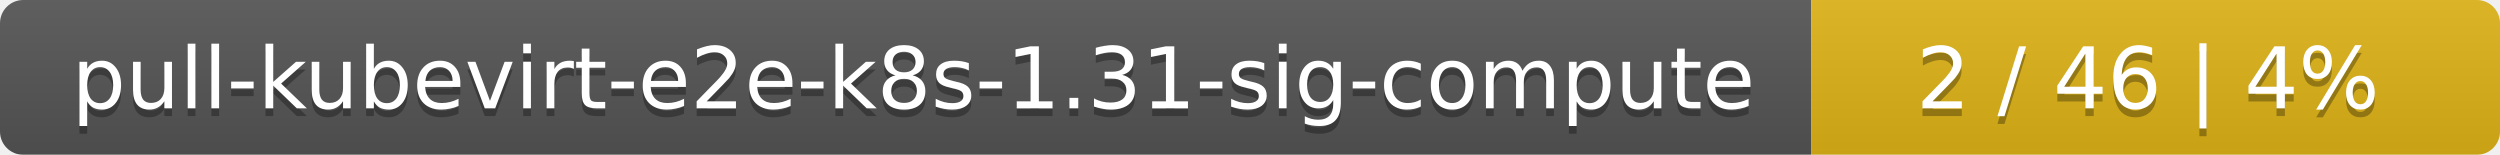
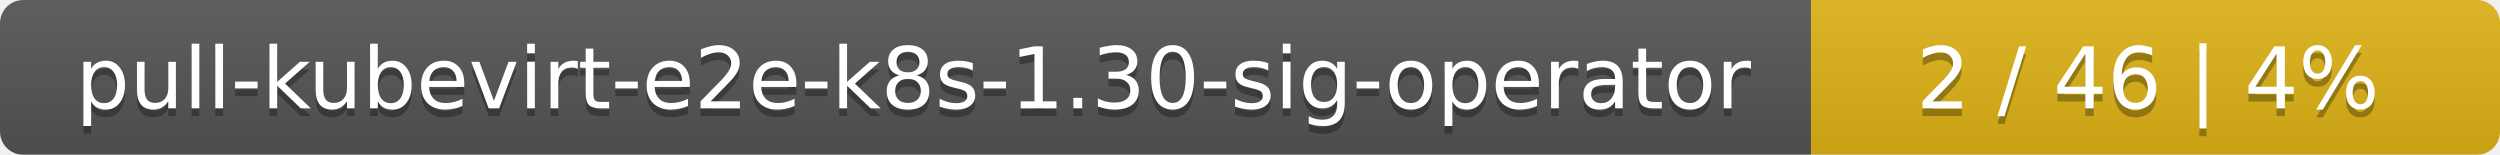
<svg xmlns="http://www.w3.org/2000/svg" width="323" height="20">
  <linearGradient id="smooth" x2="0" y2="100%">
    <stop offset="0" stop-color="#bbb" stop-opacity=".1" />
    <stop offset="1" stop-opacity=".1" />
  </linearGradient>
  <mask id="round">
    <rect width="323" height="20" rx="3" fill="#fff" />
  </mask>
  <g mask="url(#round)">
    <rect width="234" height="20" fill="#555" />
    <rect x="234" width="89" height="20" fill="#dfb317" />
    <rect width="323" height="20" fill="url(#smooth)" />
  </g>
  <g fill="#fff" text-anchor="middle" font-family="DejaVu Sans,Verdana,Geneva,sans-serif" font-size="11">
-     <text x="118" y="15" fill="#010101" fill-opacity=".3">pull-kubevirt-e2e-k8s-1.31-sig-compute</text>
-     <text x="118" y="14">pull-kubevirt-e2e-k8s-1.31-sig-compute</text>
+     <text x="118" y="15" fill="#010101" fill-opacity=".3">pull-kubevirt-e2e-k8s-1.30-sig-operator</text>
+     <text x="118" y="14">pull-kubevirt-e2e-k8s-1.30-sig-operator</text>
    <text x="277.5" y="15" fill="#010101" fill-opacity=".3">2 / 46    |    4%</text>
    <text x="277.5" y="14">2 / 46    |    4%</text>
  </g>
</svg>
